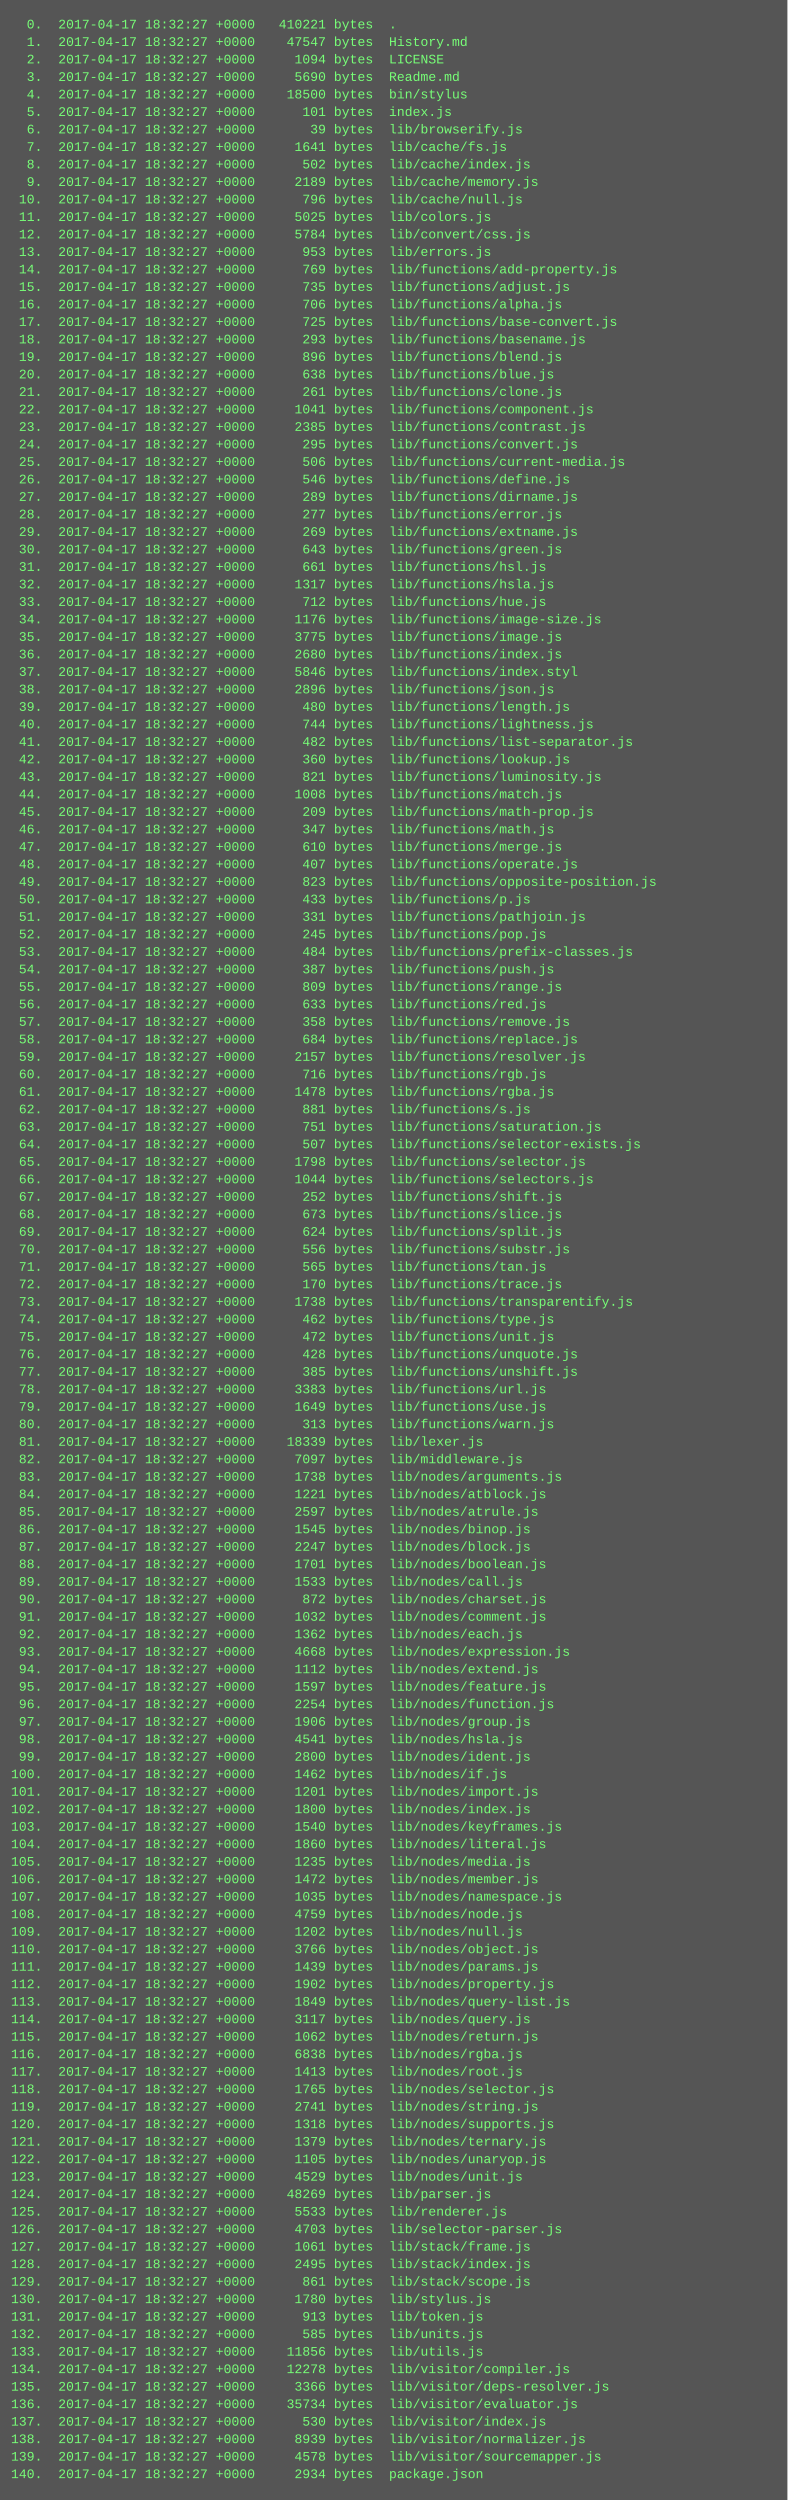
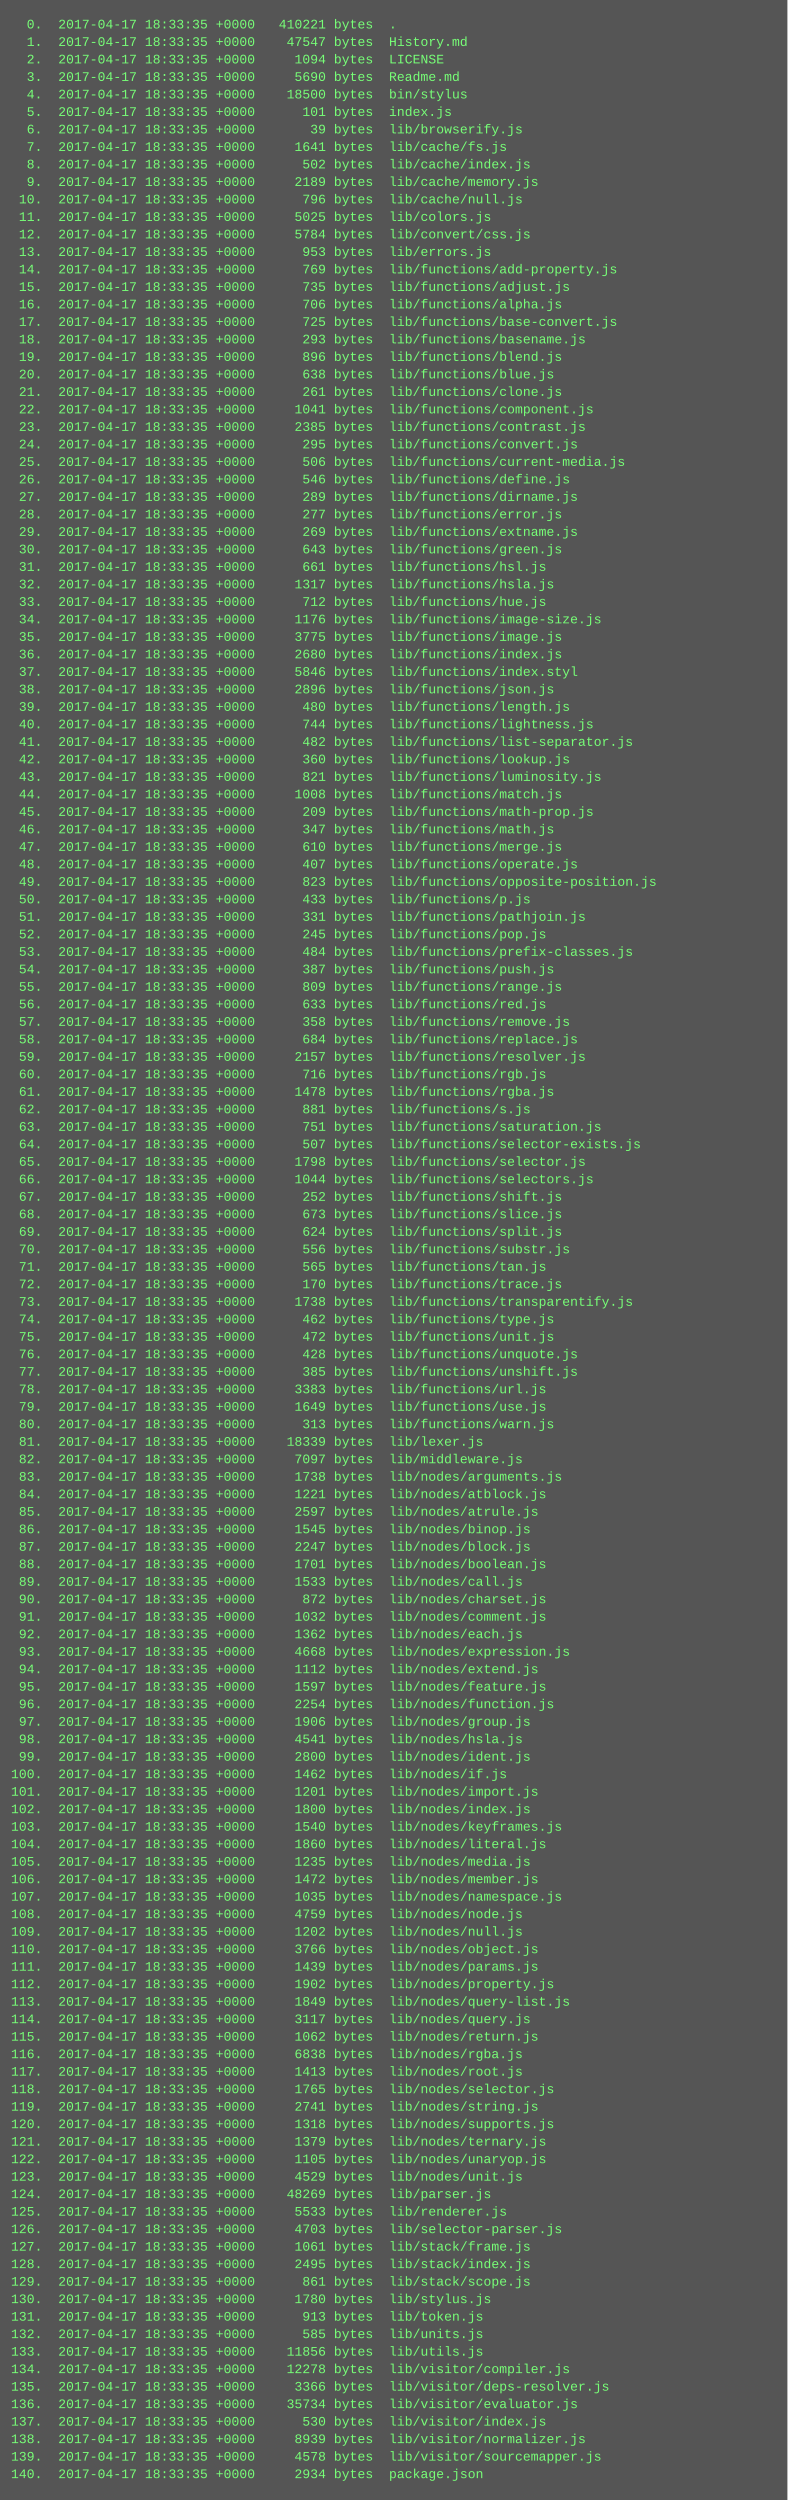
<svg xmlns="http://www.w3.org/2000/svg" height="2286" width="720">
  <rect height="2286" fill="#555" width="720" />
  <text fill="#7f7" font-family="Courier New" font-size="12" xml:space="preserve">
-     <tspan x="10" y="26">  0.  2017-04-17 18:32:27 +0000   410221 bytes  .</tspan>
-     <tspan x="10" y="42">  1.  2017-04-17 18:32:27 +0000    47547 bytes  History.md</tspan>
-     <tspan x="10" y="58">  2.  2017-04-17 18:32:27 +0000     1094 bytes  LICENSE</tspan>
-     <tspan x="10" y="74">  3.  2017-04-17 18:32:27 +0000     5690 bytes  Readme.md</tspan>
-     <tspan x="10" y="90">  4.  2017-04-17 18:32:27 +0000    18500 bytes  bin/stylus</tspan>
-     <tspan x="10" y="106">  5.  2017-04-17 18:32:27 +0000      101 bytes  index.js</tspan>
-     <tspan x="10" y="122">  6.  2017-04-17 18:32:27 +0000       39 bytes  lib/browserify.js</tspan>
-     <tspan x="10" y="138">  7.  2017-04-17 18:32:27 +0000     1641 bytes  lib/cache/fs.js</tspan>
-     <tspan x="10" y="154">  8.  2017-04-17 18:32:27 +0000      502 bytes  lib/cache/index.js</tspan>
-     <tspan x="10" y="170">  9.  2017-04-17 18:32:27 +0000     2189 bytes  lib/cache/memory.js</tspan>
-     <tspan x="10" y="186"> 10.  2017-04-17 18:32:27 +0000      796 bytes  lib/cache/null.js</tspan>
-     <tspan x="10" y="202"> 11.  2017-04-17 18:32:27 +0000     5025 bytes  lib/colors.js</tspan>
-     <tspan x="10" y="218"> 12.  2017-04-17 18:32:27 +0000     5784 bytes  lib/convert/css.js</tspan>
-     <tspan x="10" y="234"> 13.  2017-04-17 18:32:27 +0000      953 bytes  lib/errors.js</tspan>
-     <tspan x="10" y="250"> 14.  2017-04-17 18:32:27 +0000      769 bytes  lib/functions/add-property.js</tspan>
-     <tspan x="10" y="266"> 15.  2017-04-17 18:32:27 +0000      735 bytes  lib/functions/adjust.js</tspan>
-     <tspan x="10" y="282"> 16.  2017-04-17 18:32:27 +0000      706 bytes  lib/functions/alpha.js</tspan>
-     <tspan x="10" y="298"> 17.  2017-04-17 18:32:27 +0000      725 bytes  lib/functions/base-convert.js</tspan>
-     <tspan x="10" y="314"> 18.  2017-04-17 18:32:27 +0000      293 bytes  lib/functions/basename.js</tspan>
-     <tspan x="10" y="330"> 19.  2017-04-17 18:32:27 +0000      896 bytes  lib/functions/blend.js</tspan>
-     <tspan x="10" y="346"> 20.  2017-04-17 18:32:27 +0000      638 bytes  lib/functions/blue.js</tspan>
-     <tspan x="10" y="362"> 21.  2017-04-17 18:32:27 +0000      261 bytes  lib/functions/clone.js</tspan>
-     <tspan x="10" y="378"> 22.  2017-04-17 18:32:27 +0000     1041 bytes  lib/functions/component.js</tspan>
-     <tspan x="10" y="394"> 23.  2017-04-17 18:32:27 +0000     2385 bytes  lib/functions/contrast.js</tspan>
-     <tspan x="10" y="410"> 24.  2017-04-17 18:32:27 +0000      295 bytes  lib/functions/convert.js</tspan>
-     <tspan x="10" y="426"> 25.  2017-04-17 18:32:27 +0000      506 bytes  lib/functions/current-media.js</tspan>
-     <tspan x="10" y="442"> 26.  2017-04-17 18:32:27 +0000      546 bytes  lib/functions/define.js</tspan>
-     <tspan x="10" y="458"> 27.  2017-04-17 18:32:27 +0000      289 bytes  lib/functions/dirname.js</tspan>
-     <tspan x="10" y="474"> 28.  2017-04-17 18:32:27 +0000      277 bytes  lib/functions/error.js</tspan>
-     <tspan x="10" y="490"> 29.  2017-04-17 18:32:27 +0000      269 bytes  lib/functions/extname.js</tspan>
-     <tspan x="10" y="506"> 30.  2017-04-17 18:32:27 +0000      643 bytes  lib/functions/green.js</tspan>
-     <tspan x="10" y="522"> 31.  2017-04-17 18:32:27 +0000      661 bytes  lib/functions/hsl.js</tspan>
-     <tspan x="10" y="538"> 32.  2017-04-17 18:32:27 +0000     1317 bytes  lib/functions/hsla.js</tspan>
-     <tspan x="10" y="554"> 33.  2017-04-17 18:32:27 +0000      712 bytes  lib/functions/hue.js</tspan>
-     <tspan x="10" y="570"> 34.  2017-04-17 18:32:27 +0000     1176 bytes  lib/functions/image-size.js</tspan>
-     <tspan x="10" y="586"> 35.  2017-04-17 18:32:27 +0000     3775 bytes  lib/functions/image.js</tspan>
-     <tspan x="10" y="602"> 36.  2017-04-17 18:32:27 +0000     2680 bytes  lib/functions/index.js</tspan>
-     <tspan x="10" y="618"> 37.  2017-04-17 18:32:27 +0000     5846 bytes  lib/functions/index.styl</tspan>
-     <tspan x="10" y="634"> 38.  2017-04-17 18:32:27 +0000     2896 bytes  lib/functions/json.js</tspan>
-     <tspan x="10" y="650"> 39.  2017-04-17 18:32:27 +0000      480 bytes  lib/functions/length.js</tspan>
-     <tspan x="10" y="666"> 40.  2017-04-17 18:32:27 +0000      744 bytes  lib/functions/lightness.js</tspan>
-     <tspan x="10" y="682"> 41.  2017-04-17 18:32:27 +0000      482 bytes  lib/functions/list-separator.js</tspan>
-     <tspan x="10" y="698"> 42.  2017-04-17 18:32:27 +0000      360 bytes  lib/functions/lookup.js</tspan>
-     <tspan x="10" y="714"> 43.  2017-04-17 18:32:27 +0000      821 bytes  lib/functions/luminosity.js</tspan>
-     <tspan x="10" y="730"> 44.  2017-04-17 18:32:27 +0000     1008 bytes  lib/functions/match.js</tspan>
-     <tspan x="10" y="746"> 45.  2017-04-17 18:32:27 +0000      209 bytes  lib/functions/math-prop.js</tspan>
-     <tspan x="10" y="762"> 46.  2017-04-17 18:32:27 +0000      347 bytes  lib/functions/math.js</tspan>
-     <tspan x="10" y="778"> 47.  2017-04-17 18:32:27 +0000      610 bytes  lib/functions/merge.js</tspan>
-     <tspan x="10" y="794"> 48.  2017-04-17 18:32:27 +0000      407 bytes  lib/functions/operate.js</tspan>
-     <tspan x="10" y="810"> 49.  2017-04-17 18:32:27 +0000      823 bytes  lib/functions/opposite-position.js</tspan>
-     <tspan x="10" y="826"> 50.  2017-04-17 18:32:27 +0000      433 bytes  lib/functions/p.js</tspan>
-     <tspan x="10" y="842"> 51.  2017-04-17 18:32:27 +0000      331 bytes  lib/functions/pathjoin.js</tspan>
-     <tspan x="10" y="858"> 52.  2017-04-17 18:32:27 +0000      245 bytes  lib/functions/pop.js</tspan>
-     <tspan x="10" y="874"> 53.  2017-04-17 18:32:27 +0000      484 bytes  lib/functions/prefix-classes.js</tspan>
-     <tspan x="10" y="890"> 54.  2017-04-17 18:32:27 +0000      387 bytes  lib/functions/push.js</tspan>
-     <tspan x="10" y="906"> 55.  2017-04-17 18:32:27 +0000      809 bytes  lib/functions/range.js</tspan>
-     <tspan x="10" y="922"> 56.  2017-04-17 18:32:27 +0000      633 bytes  lib/functions/red.js</tspan>
-     <tspan x="10" y="938"> 57.  2017-04-17 18:32:27 +0000      358 bytes  lib/functions/remove.js</tspan>
-     <tspan x="10" y="954"> 58.  2017-04-17 18:32:27 +0000      684 bytes  lib/functions/replace.js</tspan>
-     <tspan x="10" y="970"> 59.  2017-04-17 18:32:27 +0000     2157 bytes  lib/functions/resolver.js</tspan>
-     <tspan x="10" y="986"> 60.  2017-04-17 18:32:27 +0000      716 bytes  lib/functions/rgb.js</tspan>
-     <tspan x="10" y="1002"> 61.  2017-04-17 18:32:27 +0000     1478 bytes  lib/functions/rgba.js</tspan>
-     <tspan x="10" y="1018"> 62.  2017-04-17 18:32:27 +0000      881 bytes  lib/functions/s.js</tspan>
-     <tspan x="10" y="1034"> 63.  2017-04-17 18:32:27 +0000      751 bytes  lib/functions/saturation.js</tspan>
-     <tspan x="10" y="1050"> 64.  2017-04-17 18:32:27 +0000      507 bytes  lib/functions/selector-exists.js</tspan>
-     <tspan x="10" y="1066"> 65.  2017-04-17 18:32:27 +0000     1798 bytes  lib/functions/selector.js</tspan>
-     <tspan x="10" y="1082"> 66.  2017-04-17 18:32:27 +0000     1044 bytes  lib/functions/selectors.js</tspan>
-     <tspan x="10" y="1098"> 67.  2017-04-17 18:32:27 +0000      252 bytes  lib/functions/shift.js</tspan>
-     <tspan x="10" y="1114"> 68.  2017-04-17 18:32:27 +0000      673 bytes  lib/functions/slice.js</tspan>
-     <tspan x="10" y="1130"> 69.  2017-04-17 18:32:27 +0000      624 bytes  lib/functions/split.js</tspan>
-     <tspan x="10" y="1146"> 70.  2017-04-17 18:32:27 +0000      556 bytes  lib/functions/substr.js</tspan>
-     <tspan x="10" y="1162"> 71.  2017-04-17 18:32:27 +0000      565 bytes  lib/functions/tan.js</tspan>
-     <tspan x="10" y="1178"> 72.  2017-04-17 18:32:27 +0000      170 bytes  lib/functions/trace.js</tspan>
-     <tspan x="10" y="1194"> 73.  2017-04-17 18:32:27 +0000     1738 bytes  lib/functions/transparentify.js</tspan>
-     <tspan x="10" y="1210"> 74.  2017-04-17 18:32:27 +0000      462 bytes  lib/functions/type.js</tspan>
-     <tspan x="10" y="1226"> 75.  2017-04-17 18:32:27 +0000      472 bytes  lib/functions/unit.js</tspan>
-     <tspan x="10" y="1242"> 76.  2017-04-17 18:32:27 +0000      428 bytes  lib/functions/unquote.js</tspan>
-     <tspan x="10" y="1258"> 77.  2017-04-17 18:32:27 +0000      385 bytes  lib/functions/unshift.js</tspan>
-     <tspan x="10" y="1274"> 78.  2017-04-17 18:32:27 +0000     3383 bytes  lib/functions/url.js</tspan>
-     <tspan x="10" y="1290"> 79.  2017-04-17 18:32:27 +0000     1649 bytes  lib/functions/use.js</tspan>
-     <tspan x="10" y="1306"> 80.  2017-04-17 18:32:27 +0000      313 bytes  lib/functions/warn.js</tspan>
-     <tspan x="10" y="1322"> 81.  2017-04-17 18:32:27 +0000    18339 bytes  lib/lexer.js</tspan>
-     <tspan x="10" y="1338"> 82.  2017-04-17 18:32:27 +0000     7097 bytes  lib/middleware.js</tspan>
-     <tspan x="10" y="1354"> 83.  2017-04-17 18:32:27 +0000     1738 bytes  lib/nodes/arguments.js</tspan>
-     <tspan x="10" y="1370"> 84.  2017-04-17 18:32:27 +0000     1221 bytes  lib/nodes/atblock.js</tspan>
-     <tspan x="10" y="1386"> 85.  2017-04-17 18:32:27 +0000     2597 bytes  lib/nodes/atrule.js</tspan>
-     <tspan x="10" y="1402"> 86.  2017-04-17 18:32:27 +0000     1545 bytes  lib/nodes/binop.js</tspan>
-     <tspan x="10" y="1418"> 87.  2017-04-17 18:32:27 +0000     2247 bytes  lib/nodes/block.js</tspan>
-     <tspan x="10" y="1434"> 88.  2017-04-17 18:32:27 +0000     1701 bytes  lib/nodes/boolean.js</tspan>
-     <tspan x="10" y="1450"> 89.  2017-04-17 18:32:27 +0000     1533 bytes  lib/nodes/call.js</tspan>
-     <tspan x="10" y="1466"> 90.  2017-04-17 18:32:27 +0000      872 bytes  lib/nodes/charset.js</tspan>
-     <tspan x="10" y="1482"> 91.  2017-04-17 18:32:27 +0000     1032 bytes  lib/nodes/comment.js</tspan>
-     <tspan x="10" y="1498"> 92.  2017-04-17 18:32:27 +0000     1362 bytes  lib/nodes/each.js</tspan>
-     <tspan x="10" y="1514"> 93.  2017-04-17 18:32:27 +0000     4668 bytes  lib/nodes/expression.js</tspan>
-     <tspan x="10" y="1530"> 94.  2017-04-17 18:32:27 +0000     1112 bytes  lib/nodes/extend.js</tspan>
-     <tspan x="10" y="1546"> 95.  2017-04-17 18:32:27 +0000     1597 bytes  lib/nodes/feature.js</tspan>
-     <tspan x="10" y="1562"> 96.  2017-04-17 18:32:27 +0000     2254 bytes  lib/nodes/function.js</tspan>
-     <tspan x="10" y="1578"> 97.  2017-04-17 18:32:27 +0000     1906 bytes  lib/nodes/group.js</tspan>
-     <tspan x="10" y="1594"> 98.  2017-04-17 18:32:27 +0000     4541 bytes  lib/nodes/hsla.js</tspan>
-     <tspan x="10" y="1610"> 99.  2017-04-17 18:32:27 +0000     2800 bytes  lib/nodes/ident.js</tspan>
-     <tspan x="10" y="1626">100.  2017-04-17 18:32:27 +0000     1462 bytes  lib/nodes/if.js</tspan>
-     <tspan x="10" y="1642">101.  2017-04-17 18:32:27 +0000     1201 bytes  lib/nodes/import.js</tspan>
-     <tspan x="10" y="1658">102.  2017-04-17 18:32:27 +0000     1800 bytes  lib/nodes/index.js</tspan>
-     <tspan x="10" y="1674">103.  2017-04-17 18:32:27 +0000     1540 bytes  lib/nodes/keyframes.js</tspan>
-     <tspan x="10" y="1690">104.  2017-04-17 18:32:27 +0000     1860 bytes  lib/nodes/literal.js</tspan>
-     <tspan x="10" y="1706">105.  2017-04-17 18:32:27 +0000     1235 bytes  lib/nodes/media.js</tspan>
-     <tspan x="10" y="1722">106.  2017-04-17 18:32:27 +0000     1472 bytes  lib/nodes/member.js</tspan>
-     <tspan x="10" y="1738">107.  2017-04-17 18:32:27 +0000     1035 bytes  lib/nodes/namespace.js</tspan>
-     <tspan x="10" y="1754">108.  2017-04-17 18:32:27 +0000     4759 bytes  lib/nodes/node.js</tspan>
-     <tspan x="10" y="1770">109.  2017-04-17 18:32:27 +0000     1202 bytes  lib/nodes/null.js</tspan>
-     <tspan x="10" y="1786">110.  2017-04-17 18:32:27 +0000     3766 bytes  lib/nodes/object.js</tspan>
-     <tspan x="10" y="1802">111.  2017-04-17 18:32:27 +0000     1439 bytes  lib/nodes/params.js</tspan>
-     <tspan x="10" y="1818">112.  2017-04-17 18:32:27 +0000     1902 bytes  lib/nodes/property.js</tspan>
-     <tspan x="10" y="1834">113.  2017-04-17 18:32:27 +0000     1849 bytes  lib/nodes/query-list.js</tspan>
-     <tspan x="10" y="1850">114.  2017-04-17 18:32:27 +0000     3117 bytes  lib/nodes/query.js</tspan>
-     <tspan x="10" y="1866">115.  2017-04-17 18:32:27 +0000     1062 bytes  lib/nodes/return.js</tspan>
-     <tspan x="10" y="1882">116.  2017-04-17 18:32:27 +0000     6838 bytes  lib/nodes/rgba.js</tspan>
-     <tspan x="10" y="1898">117.  2017-04-17 18:32:27 +0000     1413 bytes  lib/nodes/root.js</tspan>
-     <tspan x="10" y="1914">118.  2017-04-17 18:32:27 +0000     1765 bytes  lib/nodes/selector.js</tspan>
-     <tspan x="10" y="1930">119.  2017-04-17 18:32:27 +0000     2741 bytes  lib/nodes/string.js</tspan>
-     <tspan x="10" y="1946">120.  2017-04-17 18:32:27 +0000     1318 bytes  lib/nodes/supports.js</tspan>
-     <tspan x="10" y="1962">121.  2017-04-17 18:32:27 +0000     1379 bytes  lib/nodes/ternary.js</tspan>
-     <tspan x="10" y="1978">122.  2017-04-17 18:32:27 +0000     1105 bytes  lib/nodes/unaryop.js</tspan>
-     <tspan x="10" y="1994">123.  2017-04-17 18:32:27 +0000     4529 bytes  lib/nodes/unit.js</tspan>
-     <tspan x="10" y="2010">124.  2017-04-17 18:32:27 +0000    48269 bytes  lib/parser.js</tspan>
-     <tspan x="10" y="2026">125.  2017-04-17 18:32:27 +0000     5533 bytes  lib/renderer.js</tspan>
-     <tspan x="10" y="2042">126.  2017-04-17 18:32:27 +0000     4703 bytes  lib/selector-parser.js</tspan>
-     <tspan x="10" y="2058">127.  2017-04-17 18:32:27 +0000     1061 bytes  lib/stack/frame.js</tspan>
-     <tspan x="10" y="2074">128.  2017-04-17 18:32:27 +0000     2495 bytes  lib/stack/index.js</tspan>
-     <tspan x="10" y="2090">129.  2017-04-17 18:32:27 +0000      861 bytes  lib/stack/scope.js</tspan>
-     <tspan x="10" y="2106">130.  2017-04-17 18:32:27 +0000     1780 bytes  lib/stylus.js</tspan>
-     <tspan x="10" y="2122">131.  2017-04-17 18:32:27 +0000      913 bytes  lib/token.js</tspan>
-     <tspan x="10" y="2138">132.  2017-04-17 18:32:27 +0000      585 bytes  lib/units.js</tspan>
-     <tspan x="10" y="2154">133.  2017-04-17 18:32:27 +0000    11856 bytes  lib/utils.js</tspan>
-     <tspan x="10" y="2170">134.  2017-04-17 18:32:27 +0000    12278 bytes  lib/visitor/compiler.js</tspan>
-     <tspan x="10" y="2186">135.  2017-04-17 18:32:27 +0000     3366 bytes  lib/visitor/deps-resolver.js</tspan>
-     <tspan x="10" y="2202">136.  2017-04-17 18:32:27 +0000    35734 bytes  lib/visitor/evaluator.js</tspan>
-     <tspan x="10" y="2218">137.  2017-04-17 18:32:27 +0000      530 bytes  lib/visitor/index.js</tspan>
-     <tspan x="10" y="2234">138.  2017-04-17 18:32:27 +0000     8939 bytes  lib/visitor/normalizer.js</tspan>
-     <tspan x="10" y="2250">139.  2017-04-17 18:32:27 +0000     4578 bytes  lib/visitor/sourcemapper.js</tspan>
-     <tspan x="10" y="2266">140.  2017-04-17 18:32:27 +0000     2934 bytes  package.json</tspan>
+     <tspan x="10" y="26">  0.  2017-04-17 18:33:35 +0000   410221 bytes  .</tspan>
+     <tspan x="10" y="42">  1.  2017-04-17 18:33:35 +0000    47547 bytes  History.md</tspan>
+     <tspan x="10" y="58">  2.  2017-04-17 18:33:35 +0000     1094 bytes  LICENSE</tspan>
+     <tspan x="10" y="74">  3.  2017-04-17 18:33:35 +0000     5690 bytes  Readme.md</tspan>
+     <tspan x="10" y="90">  4.  2017-04-17 18:33:35 +0000    18500 bytes  bin/stylus</tspan>
+     <tspan x="10" y="106">  5.  2017-04-17 18:33:35 +0000      101 bytes  index.js</tspan>
+     <tspan x="10" y="122">  6.  2017-04-17 18:33:35 +0000       39 bytes  lib/browserify.js</tspan>
+     <tspan x="10" y="138">  7.  2017-04-17 18:33:35 +0000     1641 bytes  lib/cache/fs.js</tspan>
+     <tspan x="10" y="154">  8.  2017-04-17 18:33:35 +0000      502 bytes  lib/cache/index.js</tspan>
+     <tspan x="10" y="170">  9.  2017-04-17 18:33:35 +0000     2189 bytes  lib/cache/memory.js</tspan>
+     <tspan x="10" y="186"> 10.  2017-04-17 18:33:35 +0000      796 bytes  lib/cache/null.js</tspan>
+     <tspan x="10" y="202"> 11.  2017-04-17 18:33:35 +0000     5025 bytes  lib/colors.js</tspan>
+     <tspan x="10" y="218"> 12.  2017-04-17 18:33:35 +0000     5784 bytes  lib/convert/css.js</tspan>
+     <tspan x="10" y="234"> 13.  2017-04-17 18:33:35 +0000      953 bytes  lib/errors.js</tspan>
+     <tspan x="10" y="250"> 14.  2017-04-17 18:33:35 +0000      769 bytes  lib/functions/add-property.js</tspan>
+     <tspan x="10" y="266"> 15.  2017-04-17 18:33:35 +0000      735 bytes  lib/functions/adjust.js</tspan>
+     <tspan x="10" y="282"> 16.  2017-04-17 18:33:35 +0000      706 bytes  lib/functions/alpha.js</tspan>
+     <tspan x="10" y="298"> 17.  2017-04-17 18:33:35 +0000      725 bytes  lib/functions/base-convert.js</tspan>
+     <tspan x="10" y="314"> 18.  2017-04-17 18:33:35 +0000      293 bytes  lib/functions/basename.js</tspan>
+     <tspan x="10" y="330"> 19.  2017-04-17 18:33:35 +0000      896 bytes  lib/functions/blend.js</tspan>
+     <tspan x="10" y="346"> 20.  2017-04-17 18:33:35 +0000      638 bytes  lib/functions/blue.js</tspan>
+     <tspan x="10" y="362"> 21.  2017-04-17 18:33:35 +0000      261 bytes  lib/functions/clone.js</tspan>
+     <tspan x="10" y="378"> 22.  2017-04-17 18:33:35 +0000     1041 bytes  lib/functions/component.js</tspan>
+     <tspan x="10" y="394"> 23.  2017-04-17 18:33:35 +0000     2385 bytes  lib/functions/contrast.js</tspan>
+     <tspan x="10" y="410"> 24.  2017-04-17 18:33:35 +0000      295 bytes  lib/functions/convert.js</tspan>
+     <tspan x="10" y="426"> 25.  2017-04-17 18:33:35 +0000      506 bytes  lib/functions/current-media.js</tspan>
+     <tspan x="10" y="442"> 26.  2017-04-17 18:33:35 +0000      546 bytes  lib/functions/define.js</tspan>
+     <tspan x="10" y="458"> 27.  2017-04-17 18:33:35 +0000      289 bytes  lib/functions/dirname.js</tspan>
+     <tspan x="10" y="474"> 28.  2017-04-17 18:33:35 +0000      277 bytes  lib/functions/error.js</tspan>
+     <tspan x="10" y="490"> 29.  2017-04-17 18:33:35 +0000      269 bytes  lib/functions/extname.js</tspan>
+     <tspan x="10" y="506"> 30.  2017-04-17 18:33:35 +0000      643 bytes  lib/functions/green.js</tspan>
+     <tspan x="10" y="522"> 31.  2017-04-17 18:33:35 +0000      661 bytes  lib/functions/hsl.js</tspan>
+     <tspan x="10" y="538"> 32.  2017-04-17 18:33:35 +0000     1317 bytes  lib/functions/hsla.js</tspan>
+     <tspan x="10" y="554"> 33.  2017-04-17 18:33:35 +0000      712 bytes  lib/functions/hue.js</tspan>
+     <tspan x="10" y="570"> 34.  2017-04-17 18:33:35 +0000     1176 bytes  lib/functions/image-size.js</tspan>
+     <tspan x="10" y="586"> 35.  2017-04-17 18:33:35 +0000     3775 bytes  lib/functions/image.js</tspan>
+     <tspan x="10" y="602"> 36.  2017-04-17 18:33:35 +0000     2680 bytes  lib/functions/index.js</tspan>
+     <tspan x="10" y="618"> 37.  2017-04-17 18:33:35 +0000     5846 bytes  lib/functions/index.styl</tspan>
+     <tspan x="10" y="634"> 38.  2017-04-17 18:33:35 +0000     2896 bytes  lib/functions/json.js</tspan>
+     <tspan x="10" y="650"> 39.  2017-04-17 18:33:35 +0000      480 bytes  lib/functions/length.js</tspan>
+     <tspan x="10" y="666"> 40.  2017-04-17 18:33:35 +0000      744 bytes  lib/functions/lightness.js</tspan>
+     <tspan x="10" y="682"> 41.  2017-04-17 18:33:35 +0000      482 bytes  lib/functions/list-separator.js</tspan>
+     <tspan x="10" y="698"> 42.  2017-04-17 18:33:35 +0000      360 bytes  lib/functions/lookup.js</tspan>
+     <tspan x="10" y="714"> 43.  2017-04-17 18:33:35 +0000      821 bytes  lib/functions/luminosity.js</tspan>
+     <tspan x="10" y="730"> 44.  2017-04-17 18:33:35 +0000     1008 bytes  lib/functions/match.js</tspan>
+     <tspan x="10" y="746"> 45.  2017-04-17 18:33:35 +0000      209 bytes  lib/functions/math-prop.js</tspan>
+     <tspan x="10" y="762"> 46.  2017-04-17 18:33:35 +0000      347 bytes  lib/functions/math.js</tspan>
+     <tspan x="10" y="778"> 47.  2017-04-17 18:33:35 +0000      610 bytes  lib/functions/merge.js</tspan>
+     <tspan x="10" y="794"> 48.  2017-04-17 18:33:35 +0000      407 bytes  lib/functions/operate.js</tspan>
+     <tspan x="10" y="810"> 49.  2017-04-17 18:33:35 +0000      823 bytes  lib/functions/opposite-position.js</tspan>
+     <tspan x="10" y="826"> 50.  2017-04-17 18:33:35 +0000      433 bytes  lib/functions/p.js</tspan>
+     <tspan x="10" y="842"> 51.  2017-04-17 18:33:35 +0000      331 bytes  lib/functions/pathjoin.js</tspan>
+     <tspan x="10" y="858"> 52.  2017-04-17 18:33:35 +0000      245 bytes  lib/functions/pop.js</tspan>
+     <tspan x="10" y="874"> 53.  2017-04-17 18:33:35 +0000      484 bytes  lib/functions/prefix-classes.js</tspan>
+     <tspan x="10" y="890"> 54.  2017-04-17 18:33:35 +0000      387 bytes  lib/functions/push.js</tspan>
+     <tspan x="10" y="906"> 55.  2017-04-17 18:33:35 +0000      809 bytes  lib/functions/range.js</tspan>
+     <tspan x="10" y="922"> 56.  2017-04-17 18:33:35 +0000      633 bytes  lib/functions/red.js</tspan>
+     <tspan x="10" y="938"> 57.  2017-04-17 18:33:35 +0000      358 bytes  lib/functions/remove.js</tspan>
+     <tspan x="10" y="954"> 58.  2017-04-17 18:33:35 +0000      684 bytes  lib/functions/replace.js</tspan>
+     <tspan x="10" y="970"> 59.  2017-04-17 18:33:35 +0000     2157 bytes  lib/functions/resolver.js</tspan>
+     <tspan x="10" y="986"> 60.  2017-04-17 18:33:35 +0000      716 bytes  lib/functions/rgb.js</tspan>
+     <tspan x="10" y="1002"> 61.  2017-04-17 18:33:35 +0000     1478 bytes  lib/functions/rgba.js</tspan>
+     <tspan x="10" y="1018"> 62.  2017-04-17 18:33:35 +0000      881 bytes  lib/functions/s.js</tspan>
+     <tspan x="10" y="1034"> 63.  2017-04-17 18:33:35 +0000      751 bytes  lib/functions/saturation.js</tspan>
+     <tspan x="10" y="1050"> 64.  2017-04-17 18:33:35 +0000      507 bytes  lib/functions/selector-exists.js</tspan>
+     <tspan x="10" y="1066"> 65.  2017-04-17 18:33:35 +0000     1798 bytes  lib/functions/selector.js</tspan>
+     <tspan x="10" y="1082"> 66.  2017-04-17 18:33:35 +0000     1044 bytes  lib/functions/selectors.js</tspan>
+     <tspan x="10" y="1098"> 67.  2017-04-17 18:33:35 +0000      252 bytes  lib/functions/shift.js</tspan>
+     <tspan x="10" y="1114"> 68.  2017-04-17 18:33:35 +0000      673 bytes  lib/functions/slice.js</tspan>
+     <tspan x="10" y="1130"> 69.  2017-04-17 18:33:35 +0000      624 bytes  lib/functions/split.js</tspan>
+     <tspan x="10" y="1146"> 70.  2017-04-17 18:33:35 +0000      556 bytes  lib/functions/substr.js</tspan>
+     <tspan x="10" y="1162"> 71.  2017-04-17 18:33:35 +0000      565 bytes  lib/functions/tan.js</tspan>
+     <tspan x="10" y="1178"> 72.  2017-04-17 18:33:35 +0000      170 bytes  lib/functions/trace.js</tspan>
+     <tspan x="10" y="1194"> 73.  2017-04-17 18:33:35 +0000     1738 bytes  lib/functions/transparentify.js</tspan>
+     <tspan x="10" y="1210"> 74.  2017-04-17 18:33:35 +0000      462 bytes  lib/functions/type.js</tspan>
+     <tspan x="10" y="1226"> 75.  2017-04-17 18:33:35 +0000      472 bytes  lib/functions/unit.js</tspan>
+     <tspan x="10" y="1242"> 76.  2017-04-17 18:33:35 +0000      428 bytes  lib/functions/unquote.js</tspan>
+     <tspan x="10" y="1258"> 77.  2017-04-17 18:33:35 +0000      385 bytes  lib/functions/unshift.js</tspan>
+     <tspan x="10" y="1274"> 78.  2017-04-17 18:33:35 +0000     3383 bytes  lib/functions/url.js</tspan>
+     <tspan x="10" y="1290"> 79.  2017-04-17 18:33:35 +0000     1649 bytes  lib/functions/use.js</tspan>
+     <tspan x="10" y="1306"> 80.  2017-04-17 18:33:35 +0000      313 bytes  lib/functions/warn.js</tspan>
+     <tspan x="10" y="1322"> 81.  2017-04-17 18:33:35 +0000    18339 bytes  lib/lexer.js</tspan>
+     <tspan x="10" y="1338"> 82.  2017-04-17 18:33:35 +0000     7097 bytes  lib/middleware.js</tspan>
+     <tspan x="10" y="1354"> 83.  2017-04-17 18:33:35 +0000     1738 bytes  lib/nodes/arguments.js</tspan>
+     <tspan x="10" y="1370"> 84.  2017-04-17 18:33:35 +0000     1221 bytes  lib/nodes/atblock.js</tspan>
+     <tspan x="10" y="1386"> 85.  2017-04-17 18:33:35 +0000     2597 bytes  lib/nodes/atrule.js</tspan>
+     <tspan x="10" y="1402"> 86.  2017-04-17 18:33:35 +0000     1545 bytes  lib/nodes/binop.js</tspan>
+     <tspan x="10" y="1418"> 87.  2017-04-17 18:33:35 +0000     2247 bytes  lib/nodes/block.js</tspan>
+     <tspan x="10" y="1434"> 88.  2017-04-17 18:33:35 +0000     1701 bytes  lib/nodes/boolean.js</tspan>
+     <tspan x="10" y="1450"> 89.  2017-04-17 18:33:35 +0000     1533 bytes  lib/nodes/call.js</tspan>
+     <tspan x="10" y="1466"> 90.  2017-04-17 18:33:35 +0000      872 bytes  lib/nodes/charset.js</tspan>
+     <tspan x="10" y="1482"> 91.  2017-04-17 18:33:35 +0000     1032 bytes  lib/nodes/comment.js</tspan>
+     <tspan x="10" y="1498"> 92.  2017-04-17 18:33:35 +0000     1362 bytes  lib/nodes/each.js</tspan>
+     <tspan x="10" y="1514"> 93.  2017-04-17 18:33:35 +0000     4668 bytes  lib/nodes/expression.js</tspan>
+     <tspan x="10" y="1530"> 94.  2017-04-17 18:33:35 +0000     1112 bytes  lib/nodes/extend.js</tspan>
+     <tspan x="10" y="1546"> 95.  2017-04-17 18:33:35 +0000     1597 bytes  lib/nodes/feature.js</tspan>
+     <tspan x="10" y="1562"> 96.  2017-04-17 18:33:35 +0000     2254 bytes  lib/nodes/function.js</tspan>
+     <tspan x="10" y="1578"> 97.  2017-04-17 18:33:35 +0000     1906 bytes  lib/nodes/group.js</tspan>
+     <tspan x="10" y="1594"> 98.  2017-04-17 18:33:35 +0000     4541 bytes  lib/nodes/hsla.js</tspan>
+     <tspan x="10" y="1610"> 99.  2017-04-17 18:33:35 +0000     2800 bytes  lib/nodes/ident.js</tspan>
+     <tspan x="10" y="1626">100.  2017-04-17 18:33:35 +0000     1462 bytes  lib/nodes/if.js</tspan>
+     <tspan x="10" y="1642">101.  2017-04-17 18:33:35 +0000     1201 bytes  lib/nodes/import.js</tspan>
+     <tspan x="10" y="1658">102.  2017-04-17 18:33:35 +0000     1800 bytes  lib/nodes/index.js</tspan>
+     <tspan x="10" y="1674">103.  2017-04-17 18:33:35 +0000     1540 bytes  lib/nodes/keyframes.js</tspan>
+     <tspan x="10" y="1690">104.  2017-04-17 18:33:35 +0000     1860 bytes  lib/nodes/literal.js</tspan>
+     <tspan x="10" y="1706">105.  2017-04-17 18:33:35 +0000     1235 bytes  lib/nodes/media.js</tspan>
+     <tspan x="10" y="1722">106.  2017-04-17 18:33:35 +0000     1472 bytes  lib/nodes/member.js</tspan>
+     <tspan x="10" y="1738">107.  2017-04-17 18:33:35 +0000     1035 bytes  lib/nodes/namespace.js</tspan>
+     <tspan x="10" y="1754">108.  2017-04-17 18:33:35 +0000     4759 bytes  lib/nodes/node.js</tspan>
+     <tspan x="10" y="1770">109.  2017-04-17 18:33:35 +0000     1202 bytes  lib/nodes/null.js</tspan>
+     <tspan x="10" y="1786">110.  2017-04-17 18:33:35 +0000     3766 bytes  lib/nodes/object.js</tspan>
+     <tspan x="10" y="1802">111.  2017-04-17 18:33:35 +0000     1439 bytes  lib/nodes/params.js</tspan>
+     <tspan x="10" y="1818">112.  2017-04-17 18:33:35 +0000     1902 bytes  lib/nodes/property.js</tspan>
+     <tspan x="10" y="1834">113.  2017-04-17 18:33:35 +0000     1849 bytes  lib/nodes/query-list.js</tspan>
+     <tspan x="10" y="1850">114.  2017-04-17 18:33:35 +0000     3117 bytes  lib/nodes/query.js</tspan>
+     <tspan x="10" y="1866">115.  2017-04-17 18:33:35 +0000     1062 bytes  lib/nodes/return.js</tspan>
+     <tspan x="10" y="1882">116.  2017-04-17 18:33:35 +0000     6838 bytes  lib/nodes/rgba.js</tspan>
+     <tspan x="10" y="1898">117.  2017-04-17 18:33:35 +0000     1413 bytes  lib/nodes/root.js</tspan>
+     <tspan x="10" y="1914">118.  2017-04-17 18:33:35 +0000     1765 bytes  lib/nodes/selector.js</tspan>
+     <tspan x="10" y="1930">119.  2017-04-17 18:33:35 +0000     2741 bytes  lib/nodes/string.js</tspan>
+     <tspan x="10" y="1946">120.  2017-04-17 18:33:35 +0000     1318 bytes  lib/nodes/supports.js</tspan>
+     <tspan x="10" y="1962">121.  2017-04-17 18:33:35 +0000     1379 bytes  lib/nodes/ternary.js</tspan>
+     <tspan x="10" y="1978">122.  2017-04-17 18:33:35 +0000     1105 bytes  lib/nodes/unaryop.js</tspan>
+     <tspan x="10" y="1994">123.  2017-04-17 18:33:35 +0000     4529 bytes  lib/nodes/unit.js</tspan>
+     <tspan x="10" y="2010">124.  2017-04-17 18:33:35 +0000    48269 bytes  lib/parser.js</tspan>
+     <tspan x="10" y="2026">125.  2017-04-17 18:33:35 +0000     5533 bytes  lib/renderer.js</tspan>
+     <tspan x="10" y="2042">126.  2017-04-17 18:33:35 +0000     4703 bytes  lib/selector-parser.js</tspan>
+     <tspan x="10" y="2058">127.  2017-04-17 18:33:35 +0000     1061 bytes  lib/stack/frame.js</tspan>
+     <tspan x="10" y="2074">128.  2017-04-17 18:33:35 +0000     2495 bytes  lib/stack/index.js</tspan>
+     <tspan x="10" y="2090">129.  2017-04-17 18:33:35 +0000      861 bytes  lib/stack/scope.js</tspan>
+     <tspan x="10" y="2106">130.  2017-04-17 18:33:35 +0000     1780 bytes  lib/stylus.js</tspan>
+     <tspan x="10" y="2122">131.  2017-04-17 18:33:35 +0000      913 bytes  lib/token.js</tspan>
+     <tspan x="10" y="2138">132.  2017-04-17 18:33:35 +0000      585 bytes  lib/units.js</tspan>
+     <tspan x="10" y="2154">133.  2017-04-17 18:33:35 +0000    11856 bytes  lib/utils.js</tspan>
+     <tspan x="10" y="2170">134.  2017-04-17 18:33:35 +0000    12278 bytes  lib/visitor/compiler.js</tspan>
+     <tspan x="10" y="2186">135.  2017-04-17 18:33:35 +0000     3366 bytes  lib/visitor/deps-resolver.js</tspan>
+     <tspan x="10" y="2202">136.  2017-04-17 18:33:35 +0000    35734 bytes  lib/visitor/evaluator.js</tspan>
+     <tspan x="10" y="2218">137.  2017-04-17 18:33:35 +0000      530 bytes  lib/visitor/index.js</tspan>
+     <tspan x="10" y="2234">138.  2017-04-17 18:33:35 +0000     8939 bytes  lib/visitor/normalizer.js</tspan>
+     <tspan x="10" y="2250">139.  2017-04-17 18:33:35 +0000     4578 bytes  lib/visitor/sourcemapper.js</tspan>
+     <tspan x="10" y="2266">140.  2017-04-17 18:33:35 +0000     2934 bytes  package.json</tspan>
  </text>
</svg>
